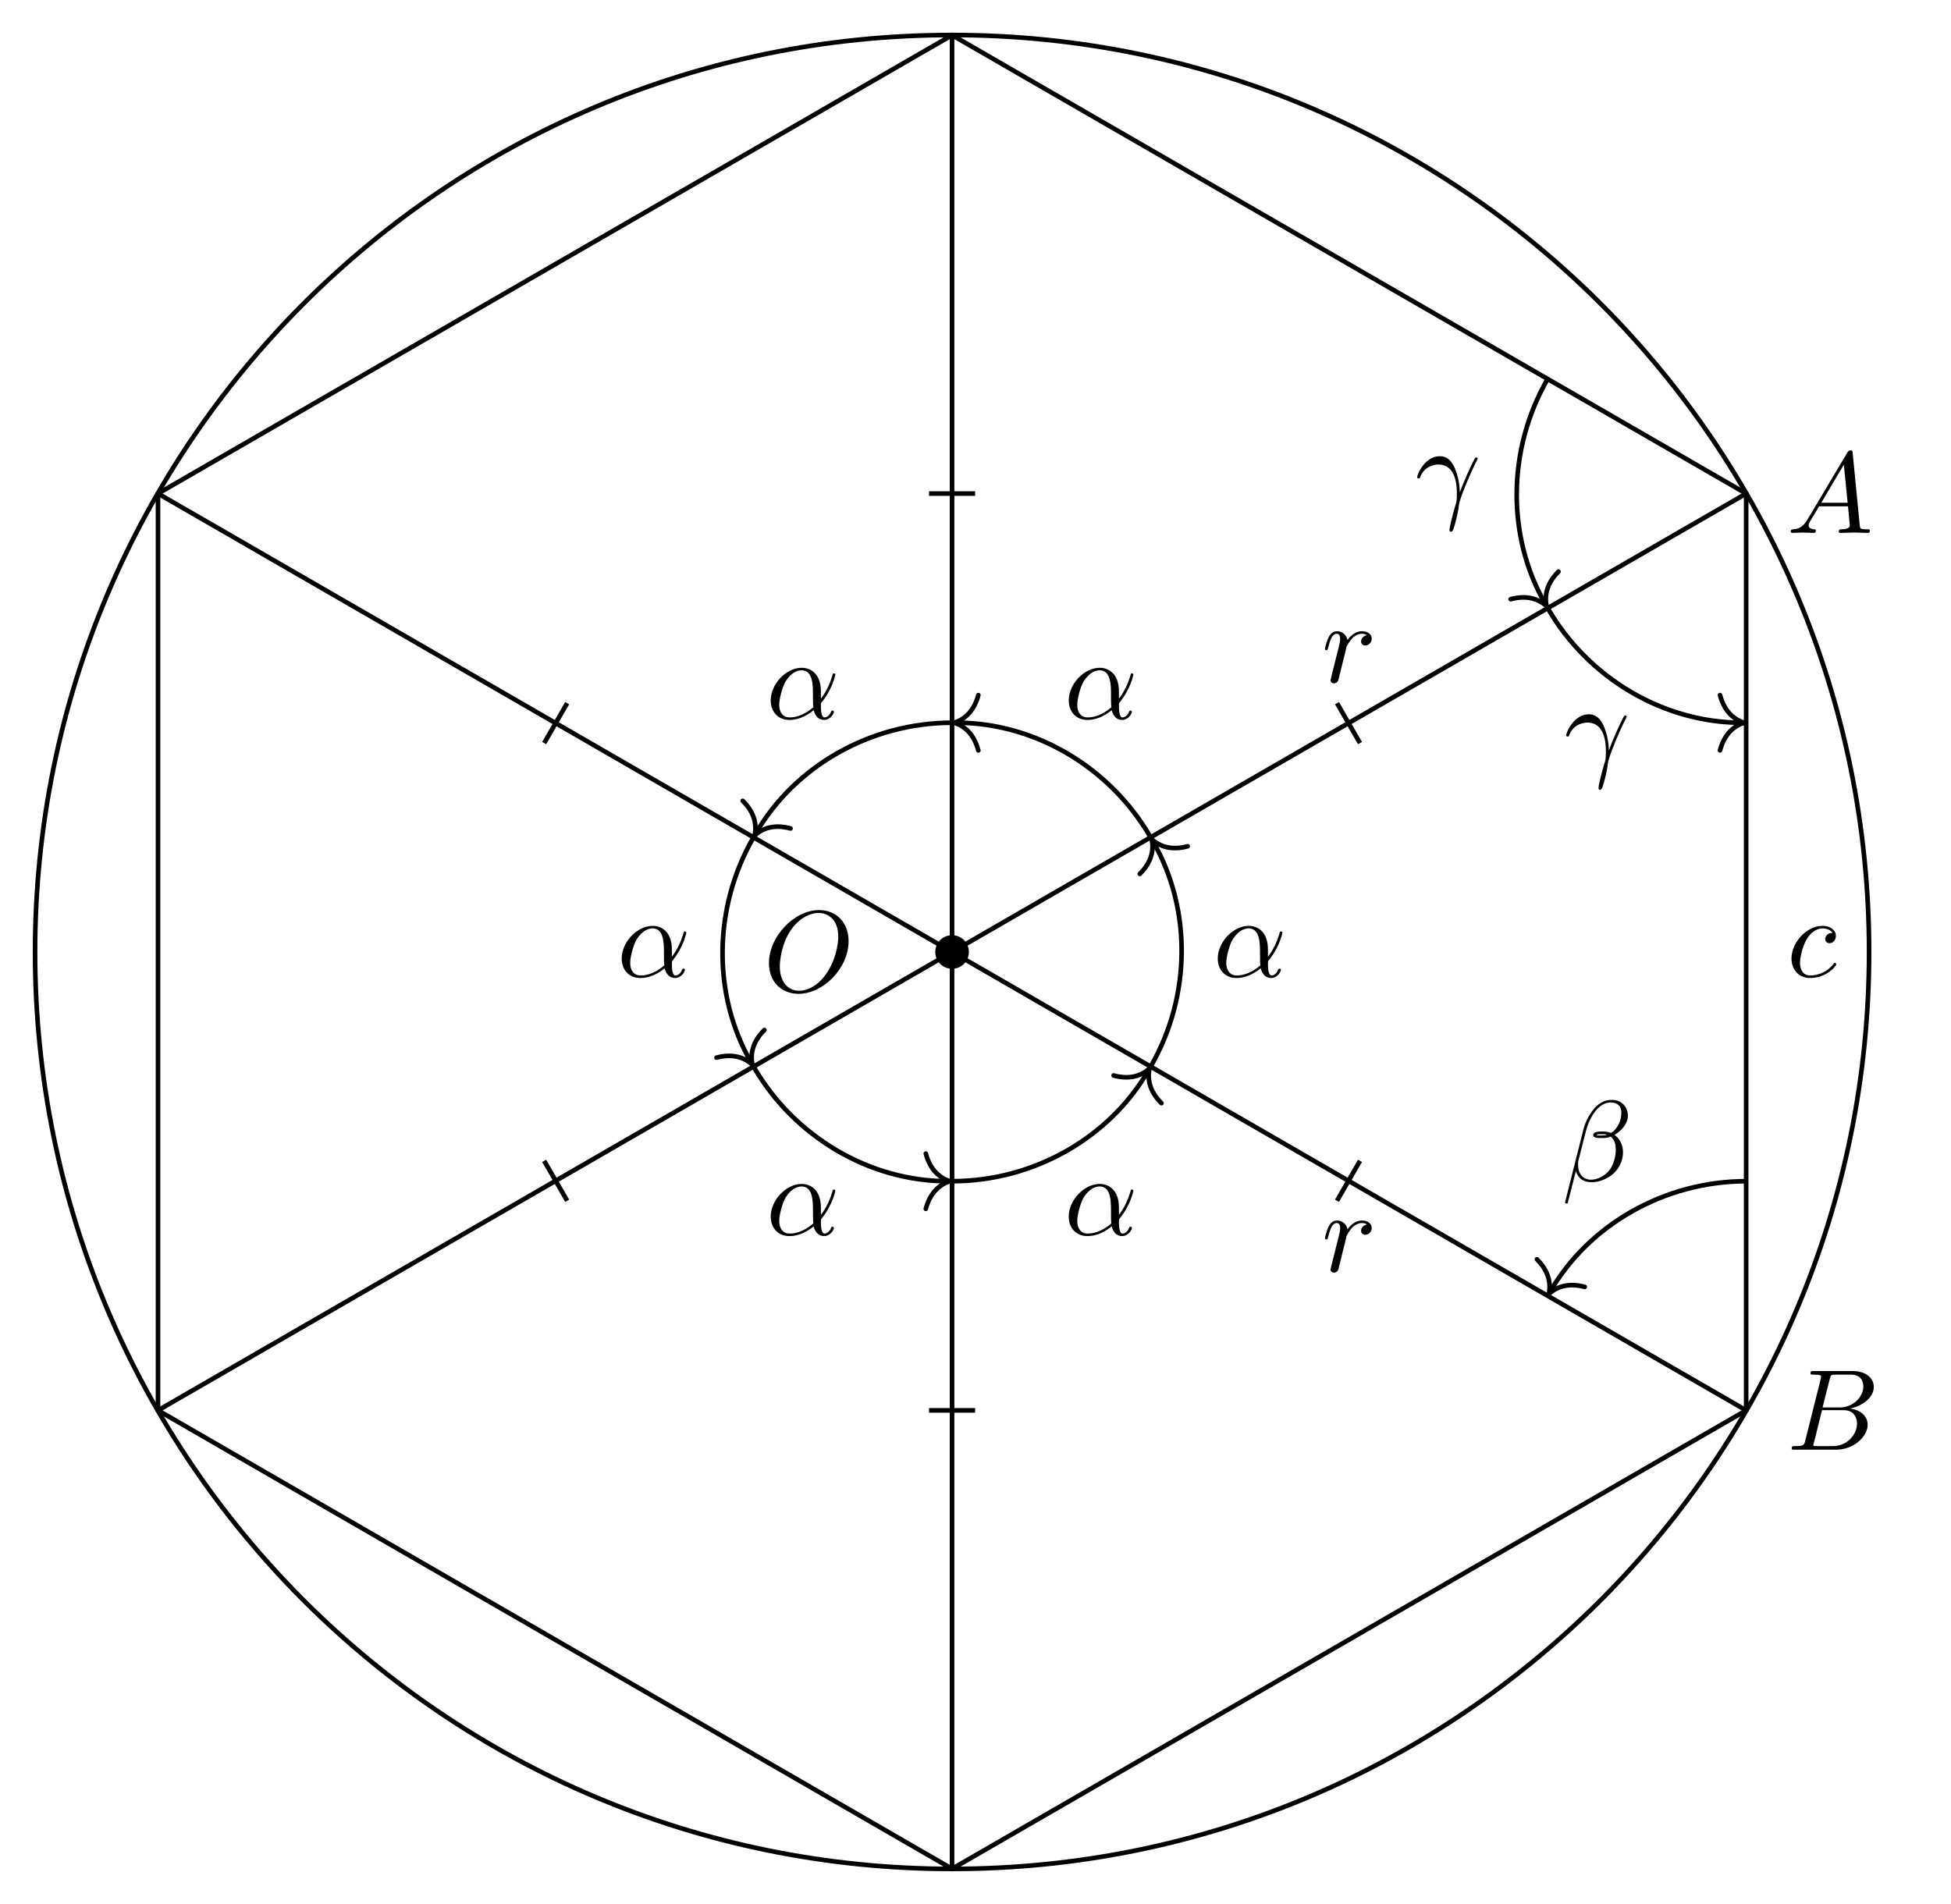
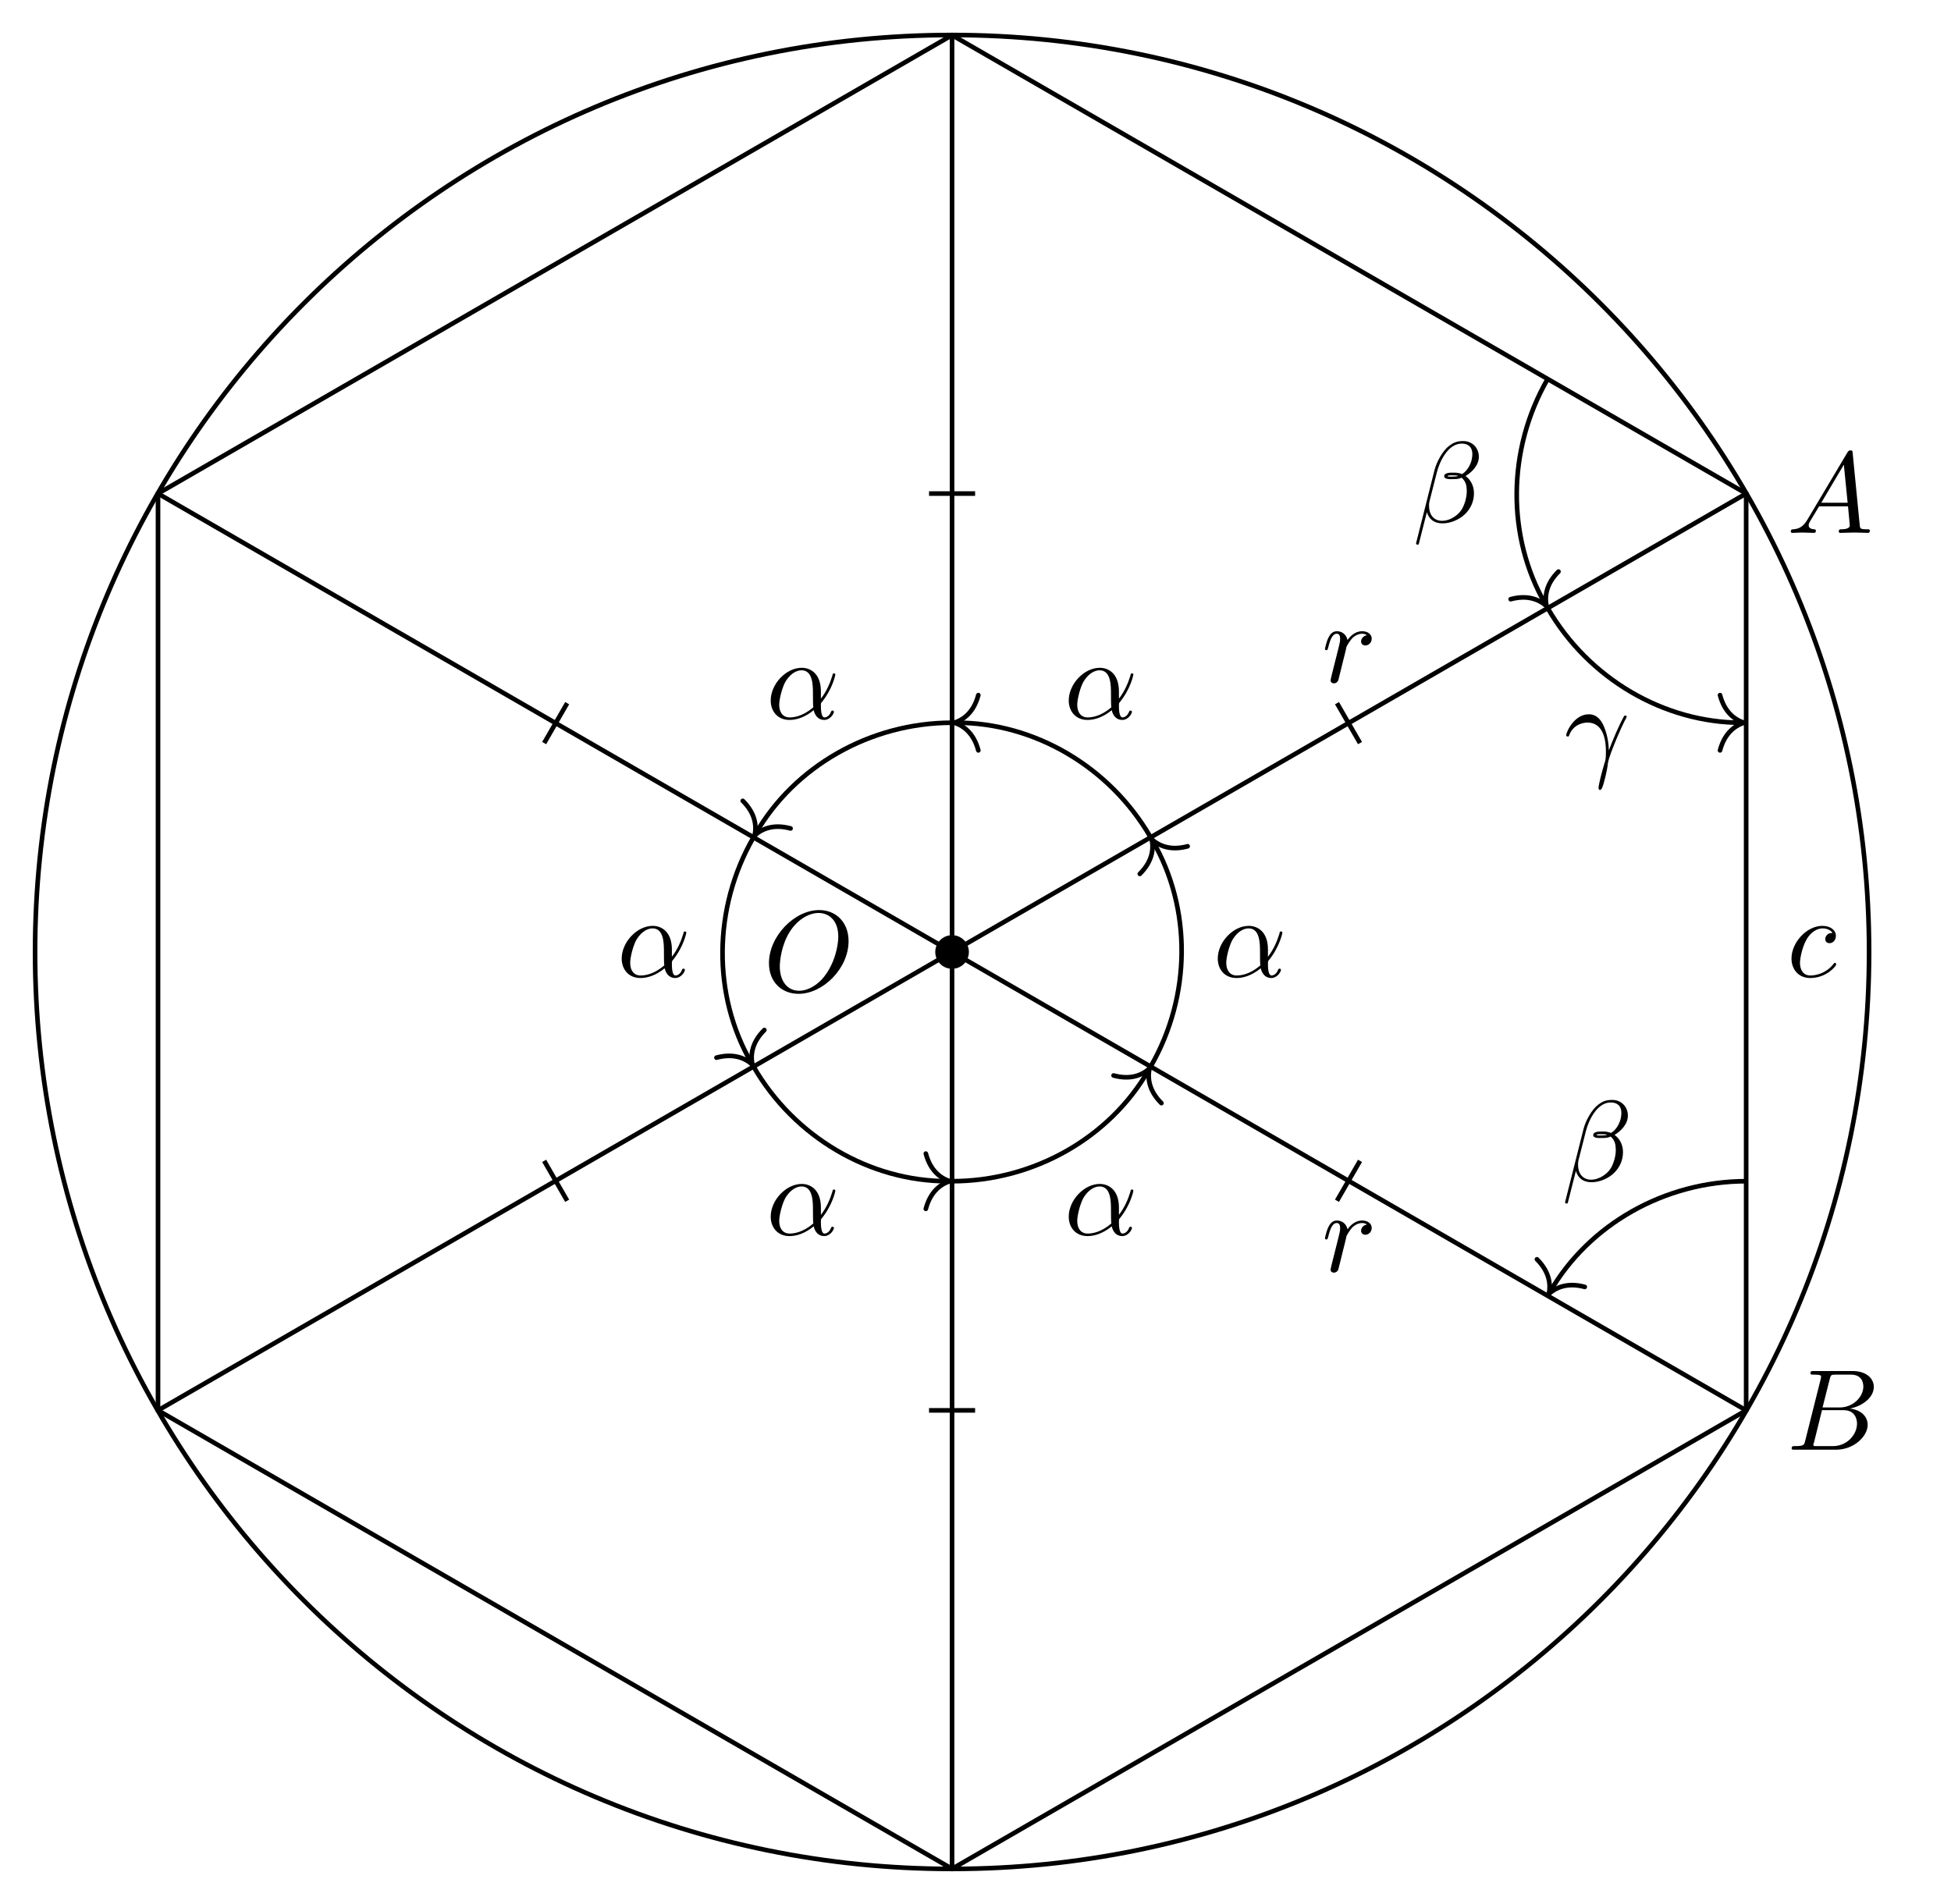
<svg xmlns="http://www.w3.org/2000/svg" xmlns:xlink="http://www.w3.org/1999/xlink" width="168.863pt" height="164.807pt" viewBox="0 0 168.863 164.807">
  <defs>
    <g>
      <g id="glyph-0-0">
        <path d="M 7.375 -4.344 C 7.375 -5.953 6.312 -7.031 4.828 -7.031 C 2.688 -7.031 0.484 -4.766 0.484 -2.438 C 0.484 -0.781 1.609 0.219 3.047 0.219 C 5.156 0.219 7.375 -1.969 7.375 -4.344 Z M 3.094 -0.047 C 2.109 -0.047 1.422 -0.844 1.422 -2.156 C 1.422 -2.609 1.562 -4.062 2.328 -5.219 C 3.016 -6.266 3.984 -6.781 4.781 -6.781 C 5.594 -6.781 6.484 -6.219 6.484 -4.734 C 6.484 -4.016 6.219 -2.469 5.234 -1.234 C 4.75 -0.625 3.938 -0.047 3.094 -0.047 Z M 3.094 -0.047 " />
      </g>
      <g id="glyph-0-1">
        <path d="M 1.594 -0.781 C 1.5 -0.391 1.469 -0.312 0.688 -0.312 C 0.516 -0.312 0.422 -0.312 0.422 -0.109 C 0.422 0 0.516 0 0.688 0 L 4.25 0 C 5.828 0 7 -1.172 7 -2.156 C 7 -2.875 6.422 -3.453 5.453 -3.562 C 6.484 -3.75 7.531 -4.484 7.531 -5.438 C 7.531 -6.172 6.875 -6.812 5.688 -6.812 L 2.328 -6.812 C 2.141 -6.812 2.047 -6.812 2.047 -6.609 C 2.047 -6.5 2.141 -6.5 2.328 -6.5 C 2.344 -6.5 2.531 -6.5 2.703 -6.484 C 2.875 -6.453 2.969 -6.453 2.969 -6.312 C 2.969 -6.281 2.953 -6.25 2.938 -6.125 Z M 3.094 -3.656 L 3.719 -6.125 C 3.812 -6.469 3.828 -6.5 4.25 -6.5 L 5.547 -6.5 C 6.422 -6.5 6.625 -5.906 6.625 -5.469 C 6.625 -4.594 5.766 -3.656 4.562 -3.656 Z M 2.656 -0.312 C 2.516 -0.312 2.5 -0.312 2.438 -0.312 C 2.328 -0.328 2.297 -0.344 2.297 -0.422 C 2.297 -0.453 2.297 -0.469 2.359 -0.641 L 3.047 -3.422 L 4.922 -3.422 C 5.875 -3.422 6.078 -2.688 6.078 -2.266 C 6.078 -1.281 5.188 -0.312 4 -0.312 Z M 2.656 -0.312 " />
      </g>
      <g id="glyph-0-2">
        <path d="M 1.781 -1.141 C 1.391 -0.484 1 -0.344 0.562 -0.312 C 0.438 -0.297 0.344 -0.297 0.344 -0.109 C 0.344 -0.047 0.406 0 0.484 0 C 0.75 0 1.062 -0.031 1.328 -0.031 C 1.672 -0.031 2.016 0 2.328 0 C 2.391 0 2.516 0 2.516 -0.188 C 2.516 -0.297 2.438 -0.312 2.359 -0.312 C 2.141 -0.328 1.891 -0.406 1.891 -0.656 C 1.891 -0.781 1.953 -0.891 2.031 -1.031 L 2.797 -2.297 L 5.297 -2.297 C 5.312 -2.094 5.453 -0.734 5.453 -0.641 C 5.453 -0.344 4.938 -0.312 4.734 -0.312 C 4.594 -0.312 4.5 -0.312 4.5 -0.109 C 4.5 0 4.609 0 4.641 0 C 5.047 0 5.469 -0.031 5.875 -0.031 C 6.125 -0.031 6.766 0 7.016 0 C 7.062 0 7.188 0 7.188 -0.203 C 7.188 -0.312 7.094 -0.312 6.953 -0.312 C 6.344 -0.312 6.344 -0.375 6.312 -0.672 L 5.703 -6.891 C 5.688 -7.094 5.688 -7.141 5.516 -7.141 C 5.359 -7.141 5.312 -7.062 5.25 -6.969 Z M 2.984 -2.609 L 4.938 -5.906 L 5.266 -2.609 Z M 2.984 -2.609 " />
      </g>
      <g id="glyph-0-3">
        <path d="M 0.875 -0.594 C 0.844 -0.438 0.781 -0.203 0.781 -0.156 C 0.781 0.016 0.922 0.109 1.078 0.109 C 1.203 0.109 1.375 0.031 1.453 -0.172 C 1.469 -0.203 1.797 -1.562 1.844 -1.75 C 1.922 -2.078 2.109 -2.766 2.156 -3.047 C 2.203 -3.172 2.484 -3.641 2.719 -3.859 C 2.797 -3.922 3.094 -4.188 3.516 -4.188 C 3.781 -4.188 3.922 -4.062 3.938 -4.062 C 3.641 -4.016 3.422 -3.781 3.422 -3.516 C 3.422 -3.359 3.531 -3.172 3.797 -3.172 C 4.062 -3.172 4.344 -3.406 4.344 -3.766 C 4.344 -4.109 4.031 -4.406 3.516 -4.406 C 2.875 -4.406 2.438 -3.922 2.25 -3.641 C 2.156 -4.094 1.797 -4.406 1.328 -4.406 C 0.875 -4.406 0.688 -4.016 0.594 -3.844 C 0.422 -3.5 0.297 -2.906 0.297 -2.875 C 0.297 -2.766 0.391 -2.766 0.406 -2.766 C 0.516 -2.766 0.516 -2.781 0.578 -3 C 0.75 -3.703 0.953 -4.188 1.312 -4.188 C 1.469 -4.188 1.609 -4.109 1.609 -3.734 C 1.609 -3.516 1.578 -3.406 1.453 -2.891 Z M 0.875 -0.594 " />
      </g>
      <g id="glyph-0-4">
        <path d="M 3.953 -3.781 C 3.781 -3.781 3.656 -3.781 3.516 -3.656 C 3.344 -3.5 3.328 -3.328 3.328 -3.266 C 3.328 -3.016 3.516 -2.906 3.703 -2.906 C 3.984 -2.906 4.25 -3.156 4.25 -3.547 C 4.25 -4.031 3.781 -4.406 3.078 -4.406 C 1.734 -4.406 0.406 -2.984 0.406 -1.578 C 0.406 -0.672 0.984 0.109 2.031 0.109 C 3.453 0.109 4.281 -0.953 4.281 -1.062 C 4.281 -1.125 4.234 -1.203 4.172 -1.203 C 4.109 -1.203 4.094 -1.172 4.031 -1.094 C 3.25 -0.109 2.156 -0.109 2.047 -0.109 C 1.422 -0.109 1.141 -0.594 1.141 -1.203 C 1.141 -1.609 1.344 -2.578 1.688 -3.188 C 2 -3.766 2.547 -4.188 3.094 -4.188 C 3.422 -4.188 3.812 -4.062 3.953 -3.781 Z M 3.953 -3.781 " />
      </g>
      <g id="glyph-0-5">
        <path d="M 4.75 -2.359 C 4.75 -3.922 3.828 -4.406 3.094 -4.406 C 1.719 -4.406 0.406 -2.984 0.406 -1.578 C 0.406 -0.641 1 0.109 2.031 0.109 C 2.656 0.109 3.375 -0.125 4.125 -0.734 C 4.25 -0.203 4.578 0.109 5.031 0.109 C 5.562 0.109 5.875 -0.438 5.875 -0.594 C 5.875 -0.672 5.812 -0.703 5.75 -0.703 C 5.688 -0.703 5.656 -0.672 5.625 -0.594 C 5.438 -0.109 5.078 -0.109 5.062 -0.109 C 4.75 -0.109 4.75 -0.891 4.75 -1.125 C 4.75 -1.328 4.75 -1.359 4.859 -1.469 C 5.797 -2.656 6 -3.812 6 -3.812 C 6 -3.844 5.984 -3.922 5.875 -3.922 C 5.781 -3.922 5.781 -3.891 5.734 -3.703 C 5.547 -3.078 5.219 -2.328 4.75 -1.734 Z M 4.094 -0.984 C 3.203 -0.219 2.438 -0.109 2.047 -0.109 C 1.453 -0.109 1.141 -0.562 1.141 -1.203 C 1.141 -1.688 1.406 -2.766 1.719 -3.266 C 2.188 -4 2.734 -4.188 3.078 -4.188 C 4.062 -4.188 4.062 -2.875 4.062 -2.109 C 4.062 -1.734 4.062 -1.156 4.094 -0.984 Z M 4.094 -0.984 " />
      </g>
      <g id="glyph-0-6">
        <path d="M 5.734 -5.672 C 5.734 -6.422 5.188 -7.031 4.375 -7.031 C 3.797 -7.031 3.516 -6.875 3.172 -6.625 C 2.625 -6.219 2.078 -5.25 1.891 -4.5 L 0.297 1.828 C 0.297 1.875 0.344 1.938 0.422 1.938 C 0.5 1.938 0.531 1.906 0.531 1.891 L 1.234 -0.875 C 1.422 -0.266 1.859 0.094 2.594 0.094 C 3.312 0.094 4.062 -0.25 4.516 -0.688 C 5 -1.141 5.312 -1.781 5.312 -2.516 C 5.312 -3.234 4.938 -3.766 4.578 -4 C 5.156 -4.344 5.734 -4.953 5.734 -5.672 Z M 3.938 -4.016 C 3.812 -3.969 3.703 -3.953 3.453 -3.953 C 3.312 -3.953 3.125 -3.938 3.016 -3.984 C 3.047 -4.094 3.406 -4.062 3.516 -4.062 C 3.719 -4.062 3.812 -4.062 3.938 -4.016 Z M 5.172 -5.906 C 5.172 -5.203 4.797 -4.484 4.281 -4.172 C 4 -4.281 3.812 -4.297 3.516 -4.297 C 3.297 -4.297 2.734 -4.312 2.734 -3.984 C 2.734 -3.703 3.25 -3.734 3.422 -3.734 C 3.797 -3.734 3.953 -3.734 4.25 -3.859 C 4.625 -3.5 4.672 -3.188 4.688 -2.734 C 4.703 -2.156 4.469 -1.406 4.188 -1.016 C 3.797 -0.484 3.125 -0.125 2.562 -0.125 C 1.797 -0.125 1.422 -0.703 1.422 -1.406 C 1.422 -1.5 1.422 -1.656 1.469 -1.844 L 2.109 -4.359 C 2.328 -5.219 3.047 -6.812 4.25 -6.812 C 4.828 -6.812 5.172 -6.5 5.172 -5.906 Z M 5.172 -5.906 " />
      </g>
      <g id="glyph-0-7">
        <path d="M 0.406 -2.531 C 0.797 -3.672 1.891 -3.688 2 -3.688 C 3.5 -3.688 3.609 -1.938 3.609 -1.156 C 3.609 -0.547 3.562 -0.375 3.484 -0.172 C 3.266 0.547 2.969 1.703 2.969 1.969 C 2.969 2.078 3.016 2.141 3.094 2.141 C 3.234 2.141 3.312 1.922 3.422 1.547 C 3.656 0.703 3.75 0.141 3.781 -0.172 C 3.812 -0.297 3.828 -0.422 3.875 -0.562 C 4.188 -1.547 4.828 -3.031 5.219 -3.812 C 5.297 -3.938 5.406 -4.156 5.406 -4.203 C 5.406 -4.297 5.312 -4.297 5.297 -4.297 C 5.266 -4.297 5.203 -4.297 5.172 -4.234 C 4.656 -3.281 4.25 -2.281 3.859 -1.281 C 3.844 -1.578 3.844 -2.344 3.453 -3.312 C 3.203 -3.922 2.812 -4.406 2.125 -4.406 C 0.875 -4.406 0.172 -2.891 0.172 -2.578 C 0.172 -2.484 0.266 -2.484 0.375 -2.484 Z M 0.406 -2.531 " />
      </g>
    </g>
    <clipPath id="clip-0">
      <path clip-rule="nonzero" d="M 0 0 L 168 0 L 168 164.809 L 0 164.809 Z M 0 0 " />
    </clipPath>
    <clipPath id="clip-1">
      <path clip-rule="nonzero" d="M 8 0 L 157 0 L 157 164.809 L 8 164.809 Z M 8 0 " />
    </clipPath>
  </defs>
  <g clip-path="url(#clip-0)">
    <path fill="none" stroke-width="0.399" stroke-linecap="butt" stroke-linejoin="miter" stroke="rgb(0%, 0%, 0%)" stroke-opacity="1" stroke-miterlimit="10" d="M 79.369 0.001 C 79.369 43.837 43.834 79.372 -0.002 79.372 C -43.838 79.372 -79.369 43.837 -79.369 0.001 C -79.369 -43.835 -43.838 -79.37 -0.002 -79.37 C 43.834 -79.37 79.369 -43.835 79.369 0.001 Z M 79.369 0.001 " transform="matrix(1, 0, 0, -1, 82.404, 82.403)" />
  </g>
  <g clip-path="url(#clip-1)">
    <path fill="none" stroke-width="0.399" stroke-linecap="butt" stroke-linejoin="miter" stroke="rgb(0%, 0%, 0%)" stroke-opacity="1" stroke-miterlimit="10" d="M -0.002 79.36 L -68.728 39.68 L -68.728 -39.679 L -0.002 -79.363 L 68.729 -39.679 L 68.729 39.68 Z M -0.002 79.36 " transform="matrix(1, 0, 0, -1, 82.404, 82.403)" />
  </g>
  <path fill="none" stroke-width="0.399" stroke-linecap="butt" stroke-linejoin="miter" stroke="rgb(0%, 0%, 0%)" stroke-opacity="1" stroke-miterlimit="10" d="M -0.002 0.001 L -0.002 79.36 " transform="matrix(1, 0, 0, -1, 82.404, 82.403)" />
  <path fill="none" stroke-width="0.399" stroke-linecap="butt" stroke-linejoin="miter" stroke="rgb(0%, 0%, 0%)" stroke-opacity="1" stroke-miterlimit="10" d="M -0.002 0.001 L -68.728 39.68 " transform="matrix(1, 0, 0, -1, 82.404, 82.403)" />
  <path fill="none" stroke-width="0.399" stroke-linecap="butt" stroke-linejoin="miter" stroke="rgb(0%, 0%, 0%)" stroke-opacity="1" stroke-miterlimit="10" d="M -0.002 0.001 L -68.728 -39.679 " transform="matrix(1, 0, 0, -1, 82.404, 82.403)" />
  <path fill="none" stroke-width="0.399" stroke-linecap="butt" stroke-linejoin="miter" stroke="rgb(0%, 0%, 0%)" stroke-opacity="1" stroke-miterlimit="10" d="M -0.002 0.001 L -0.002 -79.363 " transform="matrix(1, 0, 0, -1, 82.404, 82.403)" />
  <path fill="none" stroke-width="0.399" stroke-linecap="butt" stroke-linejoin="miter" stroke="rgb(0%, 0%, 0%)" stroke-opacity="1" stroke-miterlimit="10" d="M -0.002 0.001 L 68.729 -39.679 " transform="matrix(1, 0, 0, -1, 82.404, 82.403)" />
  <path fill="none" stroke-width="0.399" stroke-linecap="butt" stroke-linejoin="miter" stroke="rgb(0%, 0%, 0%)" stroke-opacity="1" stroke-miterlimit="10" d="M -0.002 0.001 L 68.729 39.68 " transform="matrix(1, 0, 0, -1, 82.404, 82.403)" />
  <g fill="rgb(0%, 0%, 0%)" fill-opacity="1">
    <use xlink:href="#glyph-0-0" x="66.071" y="85.807" />
  </g>
  <path fill-rule="nonzero" fill="rgb(0%, 0%, 0%)" fill-opacity="1" stroke-width="0.399" stroke-linecap="butt" stroke-linejoin="miter" stroke="rgb(0%, 0%, 0%)" stroke-opacity="1" stroke-miterlimit="10" d="M 1.256 0.001 C 1.256 0.692 0.694 1.255 -0.002 1.255 C -0.693 1.255 -1.256 0.692 -1.256 0.001 C -1.256 -0.695 -0.693 -1.257 -0.002 -1.257 C 0.694 -1.257 1.256 -0.695 1.256 0.001 Z M 1.256 0.001 " transform="matrix(1, 0, 0, -1, 82.404, 82.403)" />
  <g fill="rgb(0%, 0%, 0%)" fill-opacity="1">
    <use xlink:href="#glyph-0-1" x="154.651" y="125.487" />
  </g>
  <g fill="rgb(0%, 0%, 0%)" fill-opacity="1">
    <use xlink:href="#glyph-0-2" x="154.651" y="46.127" />
  </g>
  <g fill="rgb(0%, 0%, 0%)" fill-opacity="1">
    <use xlink:href="#glyph-0-3" x="114.382" y="59.044" />
  </g>
  <g fill="rgb(0%, 0%, 0%)" fill-opacity="1">
    <use xlink:href="#glyph-0-3" x="114.382" y="110.053" />
  </g>
  <g fill="rgb(0%, 0%, 0%)" fill-opacity="1">
    <use xlink:href="#glyph-0-4" x="154.651" y="84.548" />
  </g>
  <path fill="none" stroke-width="0.399" stroke-linecap="butt" stroke-linejoin="miter" stroke="rgb(0%, 0%, 0%)" stroke-opacity="1" stroke-miterlimit="10" d="M -1.994 39.68 L 1.994 39.68 " transform="matrix(1, 0, 0, -1, 82.404, 82.403)" />
  <path fill="none" stroke-width="0.399" stroke-linecap="butt" stroke-linejoin="miter" stroke="rgb(0%, 0%, 0%)" stroke-opacity="1" stroke-miterlimit="10" d="M -35.306 18.083 L -33.314 21.536 " transform="matrix(1, 0, 0, -1, 82.404, 82.403)" />
  <path fill="none" stroke-width="0.399" stroke-linecap="butt" stroke-linejoin="miter" stroke="rgb(0%, 0%, 0%)" stroke-opacity="1" stroke-miterlimit="10" d="M -33.314 -21.535 L -35.306 -18.081 " transform="matrix(1, 0, 0, -1, 82.404, 82.403)" />
  <path fill="none" stroke-width="0.399" stroke-linecap="butt" stroke-linejoin="miter" stroke="rgb(0%, 0%, 0%)" stroke-opacity="1" stroke-miterlimit="10" d="M 1.994 -39.679 L -1.994 -39.679 " transform="matrix(1, 0, 0, -1, 82.404, 82.403)" />
  <path fill="none" stroke-width="0.399" stroke-linecap="butt" stroke-linejoin="miter" stroke="rgb(0%, 0%, 0%)" stroke-opacity="1" stroke-miterlimit="10" d="M 35.307 -18.081 L 33.315 -21.535 " transform="matrix(1, 0, 0, -1, 82.404, 82.403)" />
  <path fill="none" stroke-width="0.399" stroke-linecap="butt" stroke-linejoin="miter" stroke="rgb(0%, 0%, 0%)" stroke-opacity="1" stroke-miterlimit="10" d="M 33.315 21.536 L 35.307 18.083 " transform="matrix(1, 0, 0, -1, 82.404, 82.403)" />
  <path fill="none" stroke-width="0.399" stroke-linecap="butt" stroke-linejoin="miter" stroke="rgb(0%, 0%, 0%)" stroke-opacity="1" stroke-miterlimit="10" d="M -0.002 19.844 C -7.088 19.844 -13.638 16.059 -16.986 10.266 " transform="matrix(1, 0, 0, -1, 82.404, 82.403)" />
  <path fill="none" stroke-width="0.399" stroke-linecap="round" stroke-linejoin="round" stroke="rgb(0%, 0%, 0%)" stroke-opacity="1" stroke-miterlimit="10" d="M -2.071 2.391 C -1.695 0.957 -0.851 0.276 -0.001 0 C -0.851 -0.278 -1.696 -0.956 -2.071 -2.39 " transform="matrix(-0.49998, 0.86601, 0.86601, 0.49998, 65.31962, 72.30942)" />
  <g fill="rgb(0%, 0%, 0%)" fill-opacity="1">
    <use xlink:href="#glyph-0-5" x="66.301" y="62.209" />
  </g>
  <path fill="none" stroke-width="0.399" stroke-linecap="butt" stroke-linejoin="miter" stroke="rgb(0%, 0%, 0%)" stroke-opacity="1" stroke-miterlimit="10" d="M -17.185 9.923 C -20.728 3.782 -20.728 -3.784 -17.384 -9.577 " transform="matrix(1, 0, 0, -1, 82.404, 82.403)" />
  <path fill="none" stroke-width="0.399" stroke-linecap="round" stroke-linejoin="round" stroke="rgb(0%, 0%, 0%)" stroke-opacity="1" stroke-miterlimit="10" d="M -2.073 2.393 C -1.693 0.956 -0.848 0.279 0.001 0 C -0.85 -0.279 -1.693 -0.957 -2.075 -2.392 " transform="matrix(0.49998, 0.86601, 0.86601, -0.49998, 65.12037, 92.15147)" />
  <g fill="rgb(0%, 0%, 0%)" fill-opacity="1">
    <use xlink:href="#glyph-0-5" x="53.403" y="84.548" />
  </g>
  <path fill="none" stroke-width="0.399" stroke-linecap="butt" stroke-linejoin="miter" stroke="rgb(0%, 0%, 0%)" stroke-opacity="1" stroke-miterlimit="10" d="M -17.185 -9.921 C -13.638 -16.058 -7.088 -19.843 -0.4 -19.843 " transform="matrix(1, 0, 0, -1, 82.404, 82.403)" />
  <path fill="none" stroke-width="0.399" stroke-linecap="round" stroke-linejoin="round" stroke="rgb(0%, 0%, 0%)" stroke-opacity="1" stroke-miterlimit="10" d="M -2.072 2.39 C -1.693 0.957 -0.849 0.281 -0.002 -0 C -0.849 -0.278 -1.693 -0.957 -2.072 -2.391 " transform="matrix(1, 0, 0, -1, 82.20475, 102.2457)" />
  <g fill="rgb(0%, 0%, 0%)" fill-opacity="1">
    <use xlink:href="#glyph-0-5" x="66.301" y="106.887" />
  </g>
  <path fill="none" stroke-width="0.399" stroke-linecap="butt" stroke-linejoin="miter" stroke="rgb(0%, 0%, 0%)" stroke-opacity="1" stroke-miterlimit="10" d="M -0.002 -19.843 C 7.088 -19.843 13.639 -16.058 16.987 -10.265 " transform="matrix(1, 0, 0, -1, 82.404, 82.403)" />
  <path fill="none" stroke-width="0.399" stroke-linecap="round" stroke-linejoin="round" stroke="rgb(0%, 0%, 0%)" stroke-opacity="1" stroke-miterlimit="10" d="M -2.07 2.391 C -1.693 0.957 -0.851 0.28 0 0 C -0.849 -0.278 -1.694 -0.955 -2.073 -2.392 " transform="matrix(0.49998, -0.86601, -0.86601, -0.49998, 99.48838, 92.49658)" />
  <g fill="rgb(0%, 0%, 0%)" fill-opacity="1">
    <use xlink:href="#glyph-0-5" x="92.096" y="106.887" />
  </g>
  <path fill="none" stroke-width="0.399" stroke-linecap="butt" stroke-linejoin="miter" stroke="rgb(0%, 0%, 0%)" stroke-opacity="1" stroke-miterlimit="10" d="M 17.186 -9.921 C 20.729 -3.784 20.729 3.782 17.385 9.575 " transform="matrix(1, 0, 0, -1, 82.404, 82.403)" />
  <path fill="none" stroke-width="0.399" stroke-linecap="round" stroke-linejoin="round" stroke="rgb(0%, 0%, 0%)" stroke-opacity="1" stroke-miterlimit="10" d="M -2.072 2.392 C -1.693 0.955 -0.851 0.279 -0.001 0.001 C -0.85 -0.281 -1.695 -0.956 -2.072 -2.39 " transform="matrix(-0.49998, -0.86601, -0.86601, 0.49998, 99.68763, 72.65453)" />
  <g fill="rgb(0%, 0%, 0%)" fill-opacity="1">
    <use xlink:href="#glyph-0-5" x="104.994" y="84.548" />
  </g>
  <path fill="none" stroke-width="0.399" stroke-linecap="butt" stroke-linejoin="miter" stroke="rgb(0%, 0%, 0%)" stroke-opacity="1" stroke-miterlimit="10" d="M 17.186 9.923 C 13.639 16.059 7.088 19.844 0.397 19.844 " transform="matrix(1, 0, 0, -1, 82.404, 82.403)" />
  <path fill="none" stroke-width="0.399" stroke-linecap="round" stroke-linejoin="round" stroke="rgb(0%, 0%, 0%)" stroke-opacity="1" stroke-miterlimit="10" d="M -2.073 2.393 C -1.694 0.955 -0.85 0.28 0.002 -0.002 C -0.85 -0.279 -1.694 -0.955 -2.073 -2.392 " transform="matrix(-1, 0, 0, 1, 82.60325, 62.56032)" />
  <g fill="rgb(0%, 0%, 0%)" fill-opacity="1">
    <use xlink:href="#glyph-0-5" x="92.096" y="62.209" />
  </g>
  <path fill="none" stroke-width="0.399" stroke-linecap="butt" stroke-linejoin="miter" stroke="rgb(0%, 0%, 0%)" stroke-opacity="1" stroke-miterlimit="10" d="M 68.737 -19.843 C 61.651 -19.843 55.096 -23.624 51.752 -29.417 " transform="matrix(1, 0, 0, -1, 82.404, 82.403)" />
  <path fill="none" stroke-width="0.399" stroke-linecap="round" stroke-linejoin="round" stroke="rgb(0%, 0%, 0%)" stroke-opacity="1" stroke-miterlimit="10" d="M -2.073 2.391 C -1.692 0.956 -0.849 0.278 0 0.002 C -0.849 -0.276 -1.692 -0.957 -2.074 -2.39 " transform="matrix(-0.49998, 0.86601, 0.86601, 0.49998, 134.0568, 111.9947)" />
  <g fill="rgb(0%, 0%, 0%)" fill-opacity="1">
    <use xlink:href="#glyph-0-6" x="135.162" y="102.24" />
  </g>
  <path fill="none" stroke-width="0.399" stroke-linecap="butt" stroke-linejoin="miter" stroke="rgb(0%, 0%, 0%)" stroke-opacity="1" stroke-miterlimit="10" d="M 51.553 29.762 C 55.096 23.626 61.651 19.844 68.338 19.844 " transform="matrix(1, 0, 0, -1, 82.404, 82.403)" />
  <path fill="none" stroke-width="0.399" stroke-linecap="round" stroke-linejoin="round" stroke="rgb(0%, 0%, 0%)" stroke-opacity="1" stroke-miterlimit="10" d="M -2.071 2.392 C -1.692 0.955 -0.848 0.279 -0.001 0.002 C -0.848 -0.28 -1.692 -0.955 -2.071 -2.393 " transform="matrix(1, 0, 0, -1, 150.942, 62.56033)" />
  <g fill="rgb(0%, 0%, 0%)" fill-opacity="1">
    <use xlink:href="#glyph-0-7" x="135.387" y="66.234" />
  </g>
  <path fill="none" stroke-width="0.399" stroke-linecap="butt" stroke-linejoin="miter" stroke="rgb(0%, 0%, 0%)" stroke-opacity="1" stroke-miterlimit="10" d="M 51.553 49.606 C 48.01 43.469 48.01 35.903 51.354 30.11 " transform="matrix(1, 0, 0, -1, 82.404, 82.403)" />
  <path fill="none" stroke-width="0.399" stroke-linecap="round" stroke-linejoin="round" stroke="rgb(0%, 0%, 0%)" stroke-opacity="1" stroke-miterlimit="10" d="M -2.073 2.389 C -1.695 0.958 -0.85 0.281 -0 0.002 C -0.848 -0.279 -1.694 -0.955 -2.073 -2.392 " transform="matrix(0.49998, 0.86601, 0.86601, -0.49998, 133.8576, 52.46613)" />
  <g fill="rgb(0%, 0%, 0%)" fill-opacity="1">
-     <use xlink:href="#glyph-0-7" x="122.489" y="43.895" />
+     <use xlink:href="#glyph-0-6" x="122.264" y="45.209" />
  </g>
</svg>
